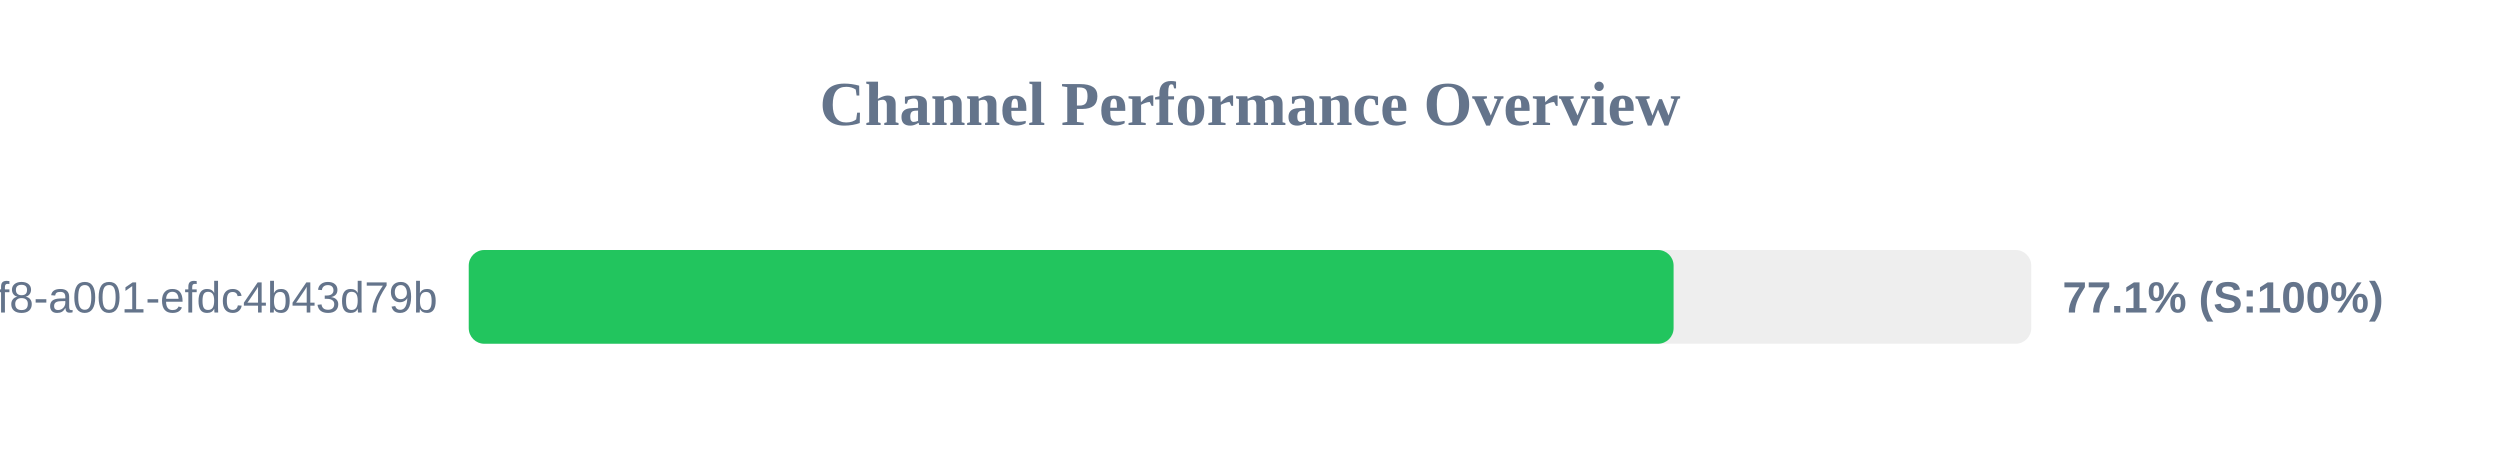
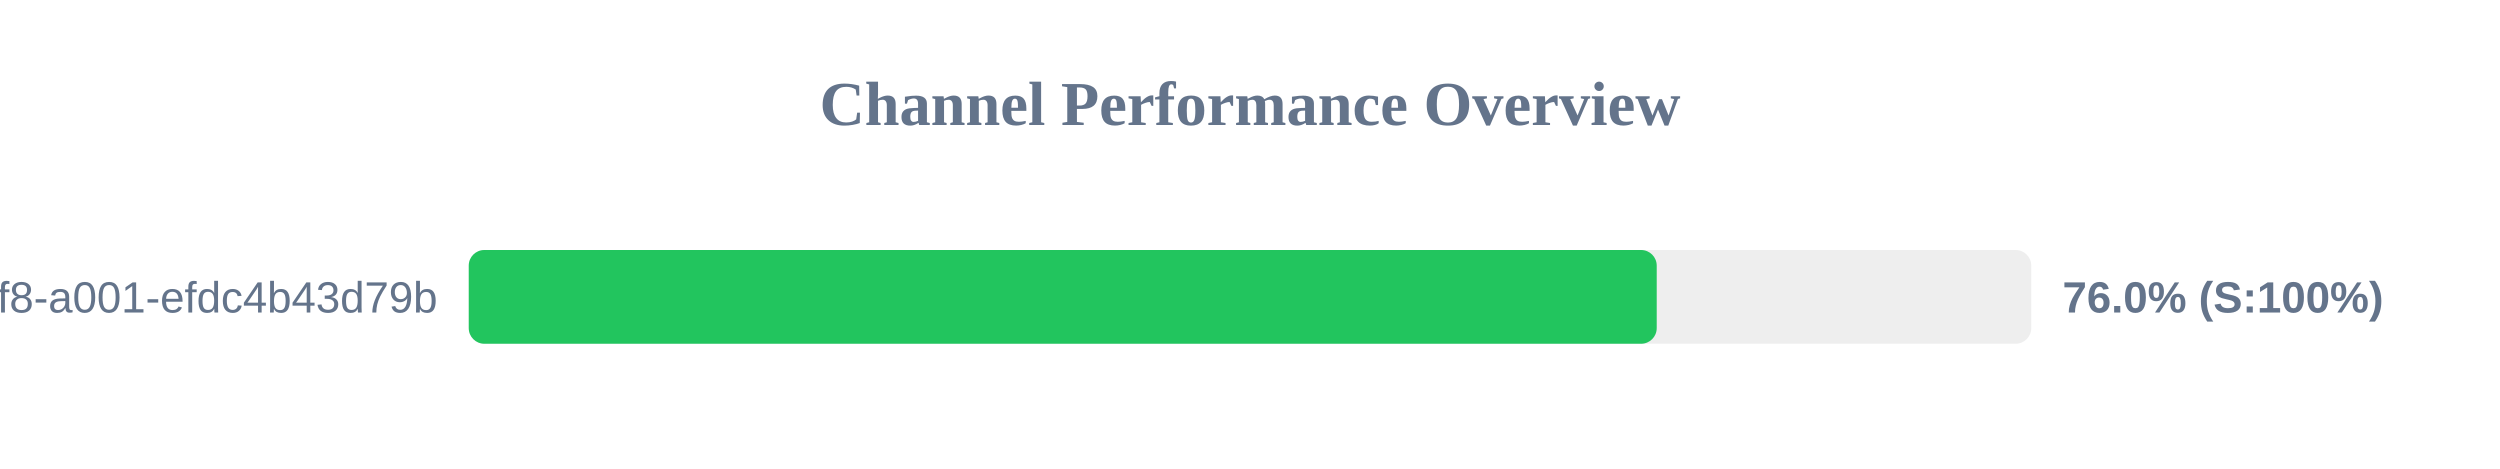
<svg xmlns="http://www.w3.org/2000/svg" width="800" height="150" version="1.1">
  <style>
        .row { font: 14px Arial; fill: #64748b; }
        .score { font: bold 14px Arial; fill: #64748b; }
    </style>
  <text x="400" y="40" text-anchor="middle" font-size="20px" font-weight="bold" fill="#64748b">Channel Performance Overview</text>
  <rect x="150" y="80" width="500" height="30" fill="#eee" rx="5" />
-   <rect x="150" y="80" width="385.55" height="30" fill="#22c55e" rx="5" />
+   <rect x="150" y="80" width="380.15" height="30" fill="#22c55e" rx="5" />
  <text x="140" y="100" text-anchor="end" class="row">?uuid=1fdb6b30-5371-4ff8-a001-efdc4b43d79b</text>
-   <text x="660" y="100" text-anchor="start" class="score">77.1% (S:100%)</text>
+   <text x="660" y="100" text-anchor="start" class="score">76.0% (S:100%)</text>
</svg>
